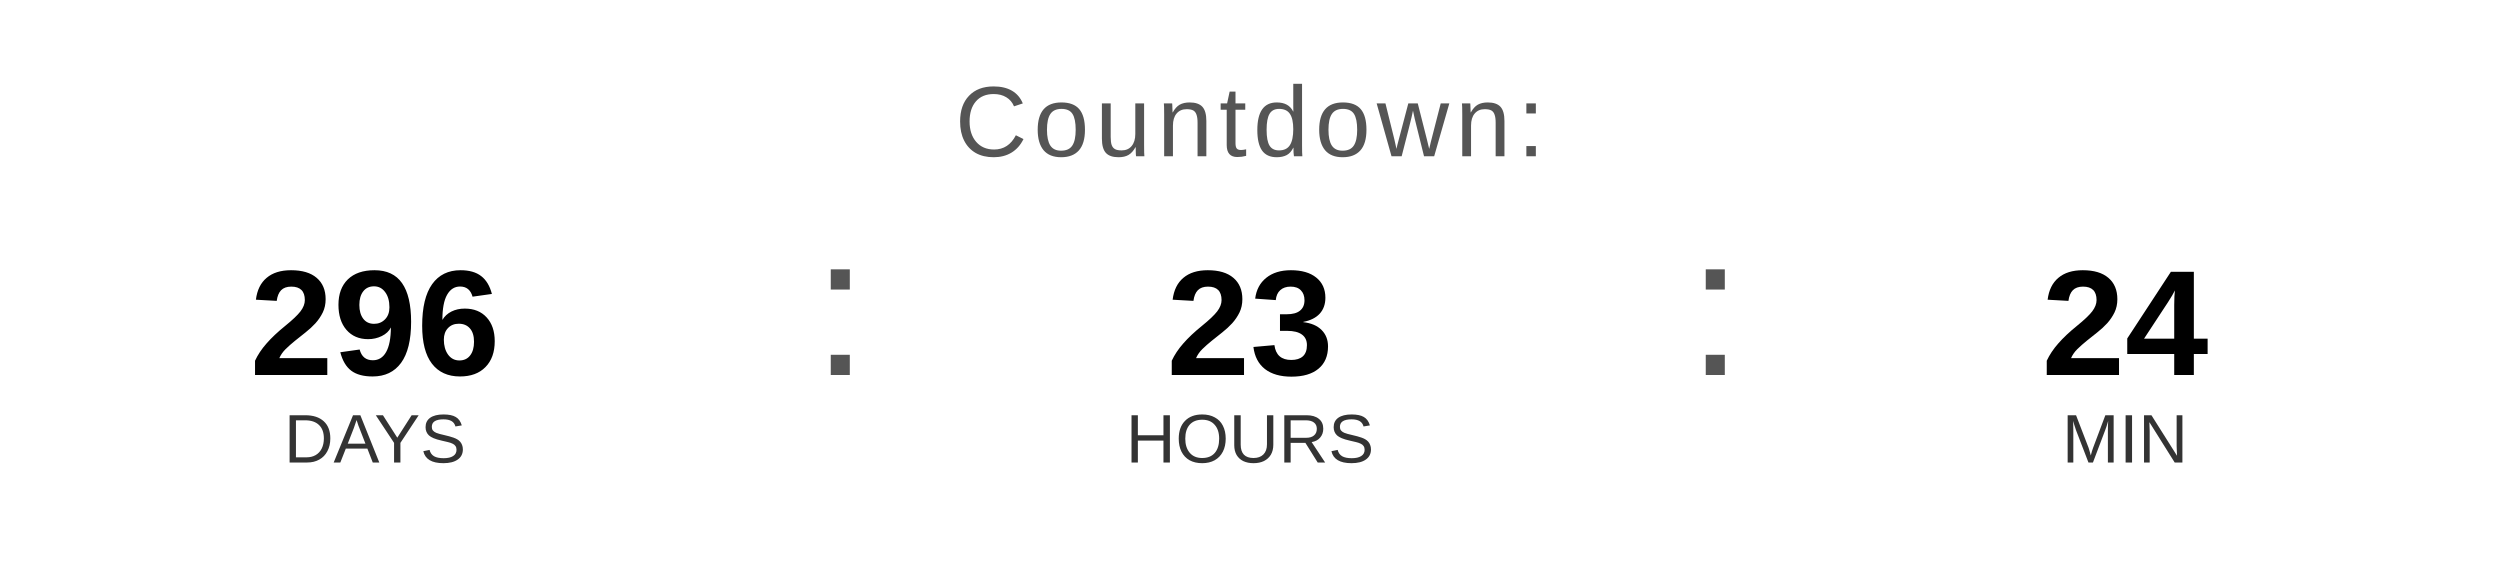
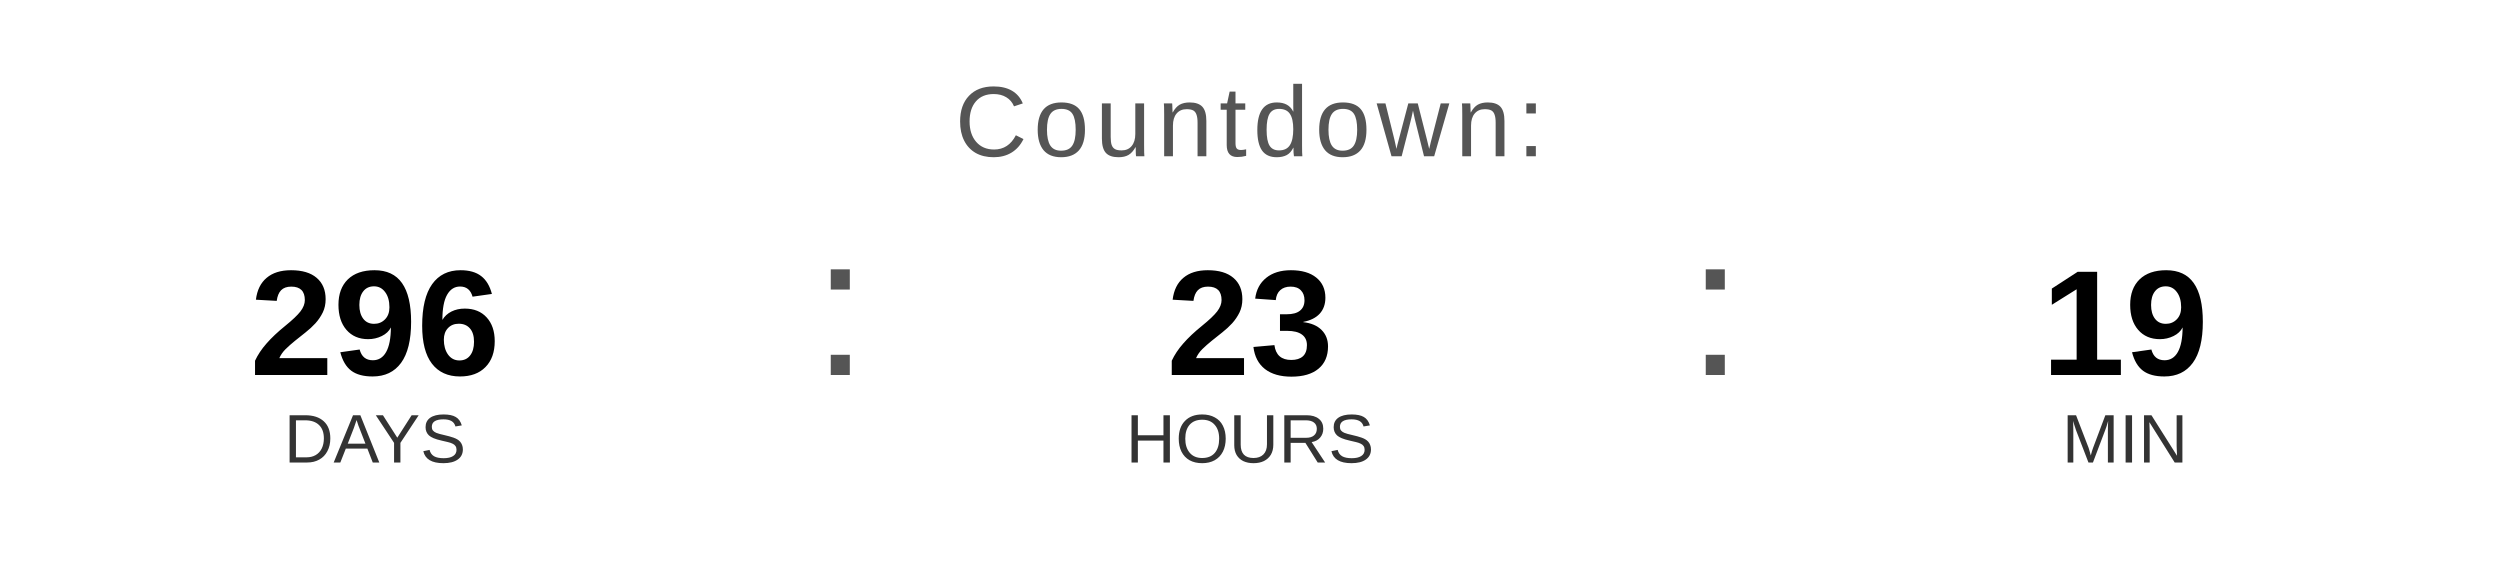
<svg xmlns="http://www.w3.org/2000/svg" width="400" height="90" viewBox="0 0 400 90">
  <text x="200" y="25" font-family="Arial, Helvetica, sans-serif" font-size="16" fill="#555555" text-anchor="middle" letter-spacing="1">
    Countdown:
  </text>
  <text x="60" y="60" font-family="Arial, Helvetica, sans-serif" font-size="24" font-weight="bold" fill="#000000" text-anchor="middle">296</text>
  <text x="60" y="74" font-family="Arial, Helvetica, sans-serif" font-size="11" fill="#333333" text-anchor="middle">DAYS</text>
  <text x="130" y="60" font-family="Arial, sans-serif" font-size="32" fill="#555555">:</text>
  <text x="200" y="60" font-family="Arial, Helvetica, sans-serif" font-size="24" font-weight="bold" fill="#000000" text-anchor="middle">23</text>
  <text x="200" y="74" font-family="Arial, Helvetica, sans-serif" font-size="11" fill="#333333" text-anchor="middle">HOURS</text>
  <text x="270" y="60" font-family="Arial, sans-serif" font-size="32" fill="#555555">:</text>
-   <text x="340" y="60" font-family="Arial, Helvetica, sans-serif" font-size="24" font-weight="bold" fill="#000000" text-anchor="middle">24</text>
+   <text x="340" y="60" font-family="Arial, Helvetica, sans-serif" font-size="24" font-weight="bold" fill="#000000" text-anchor="middle">19</text>
  <text x="340" y="74" font-family="Arial, Helvetica, sans-serif" font-size="11" fill="#333333" text-anchor="middle">MIN</text>
</svg>
